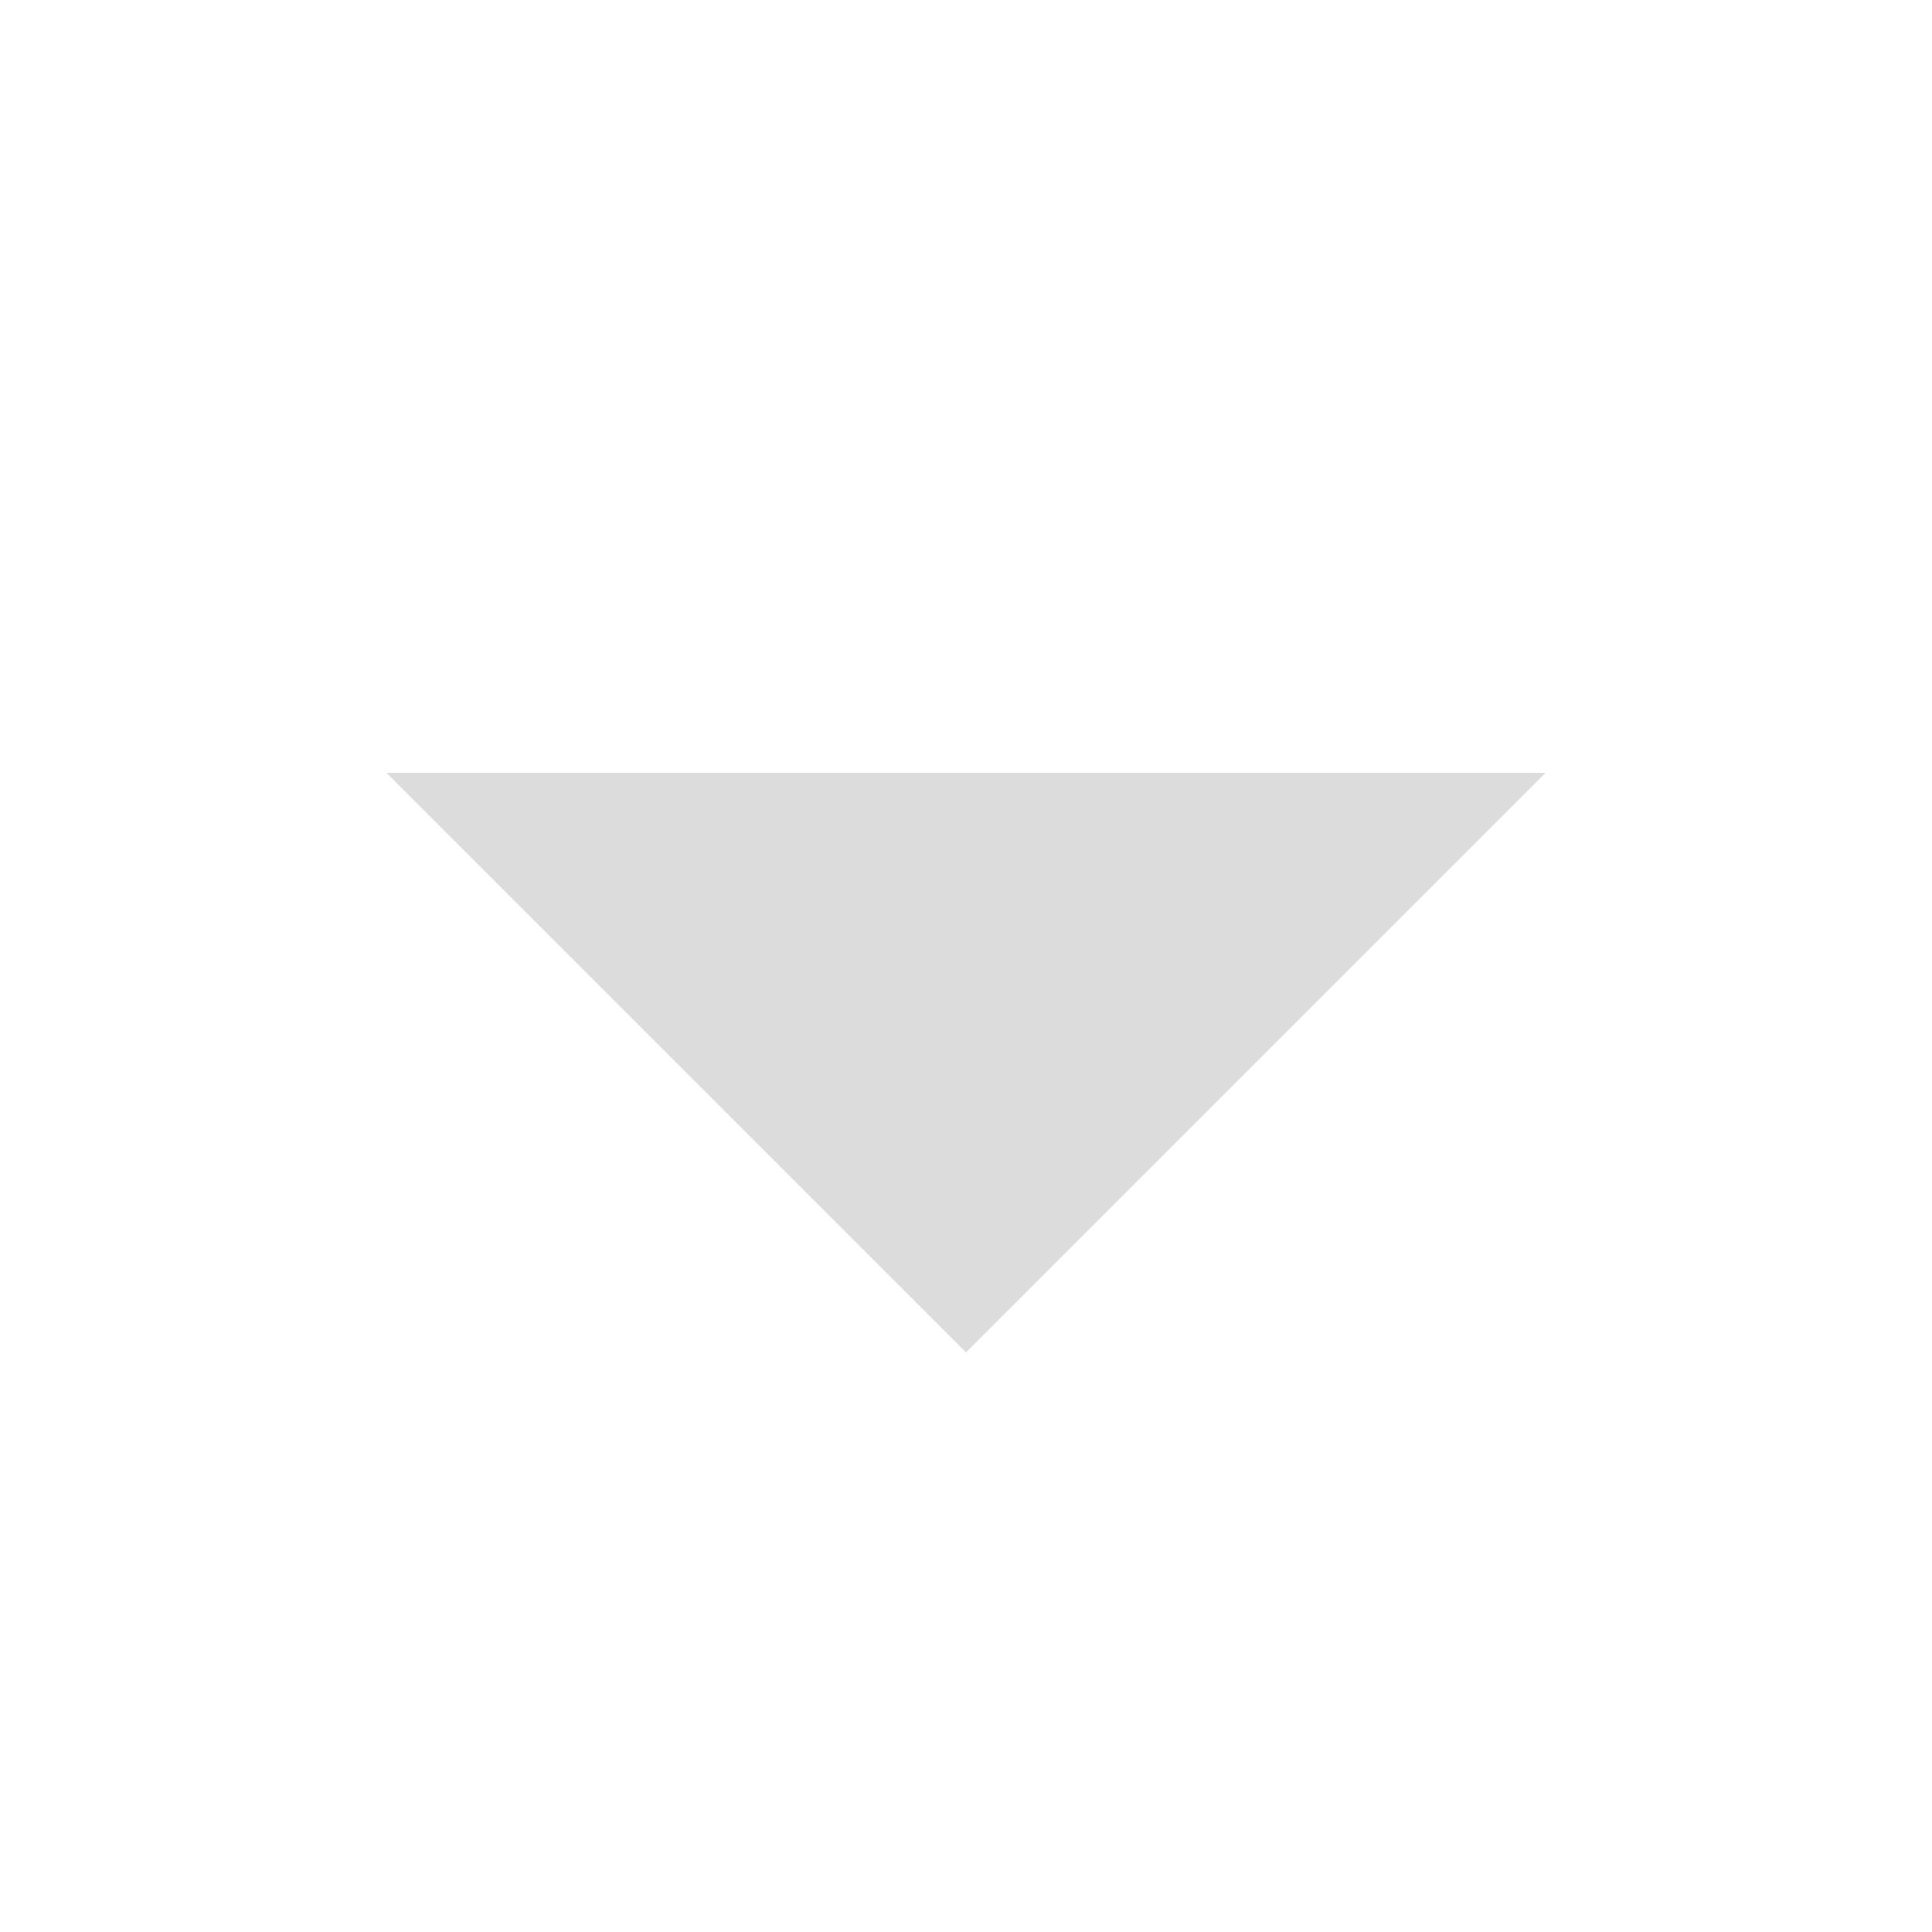
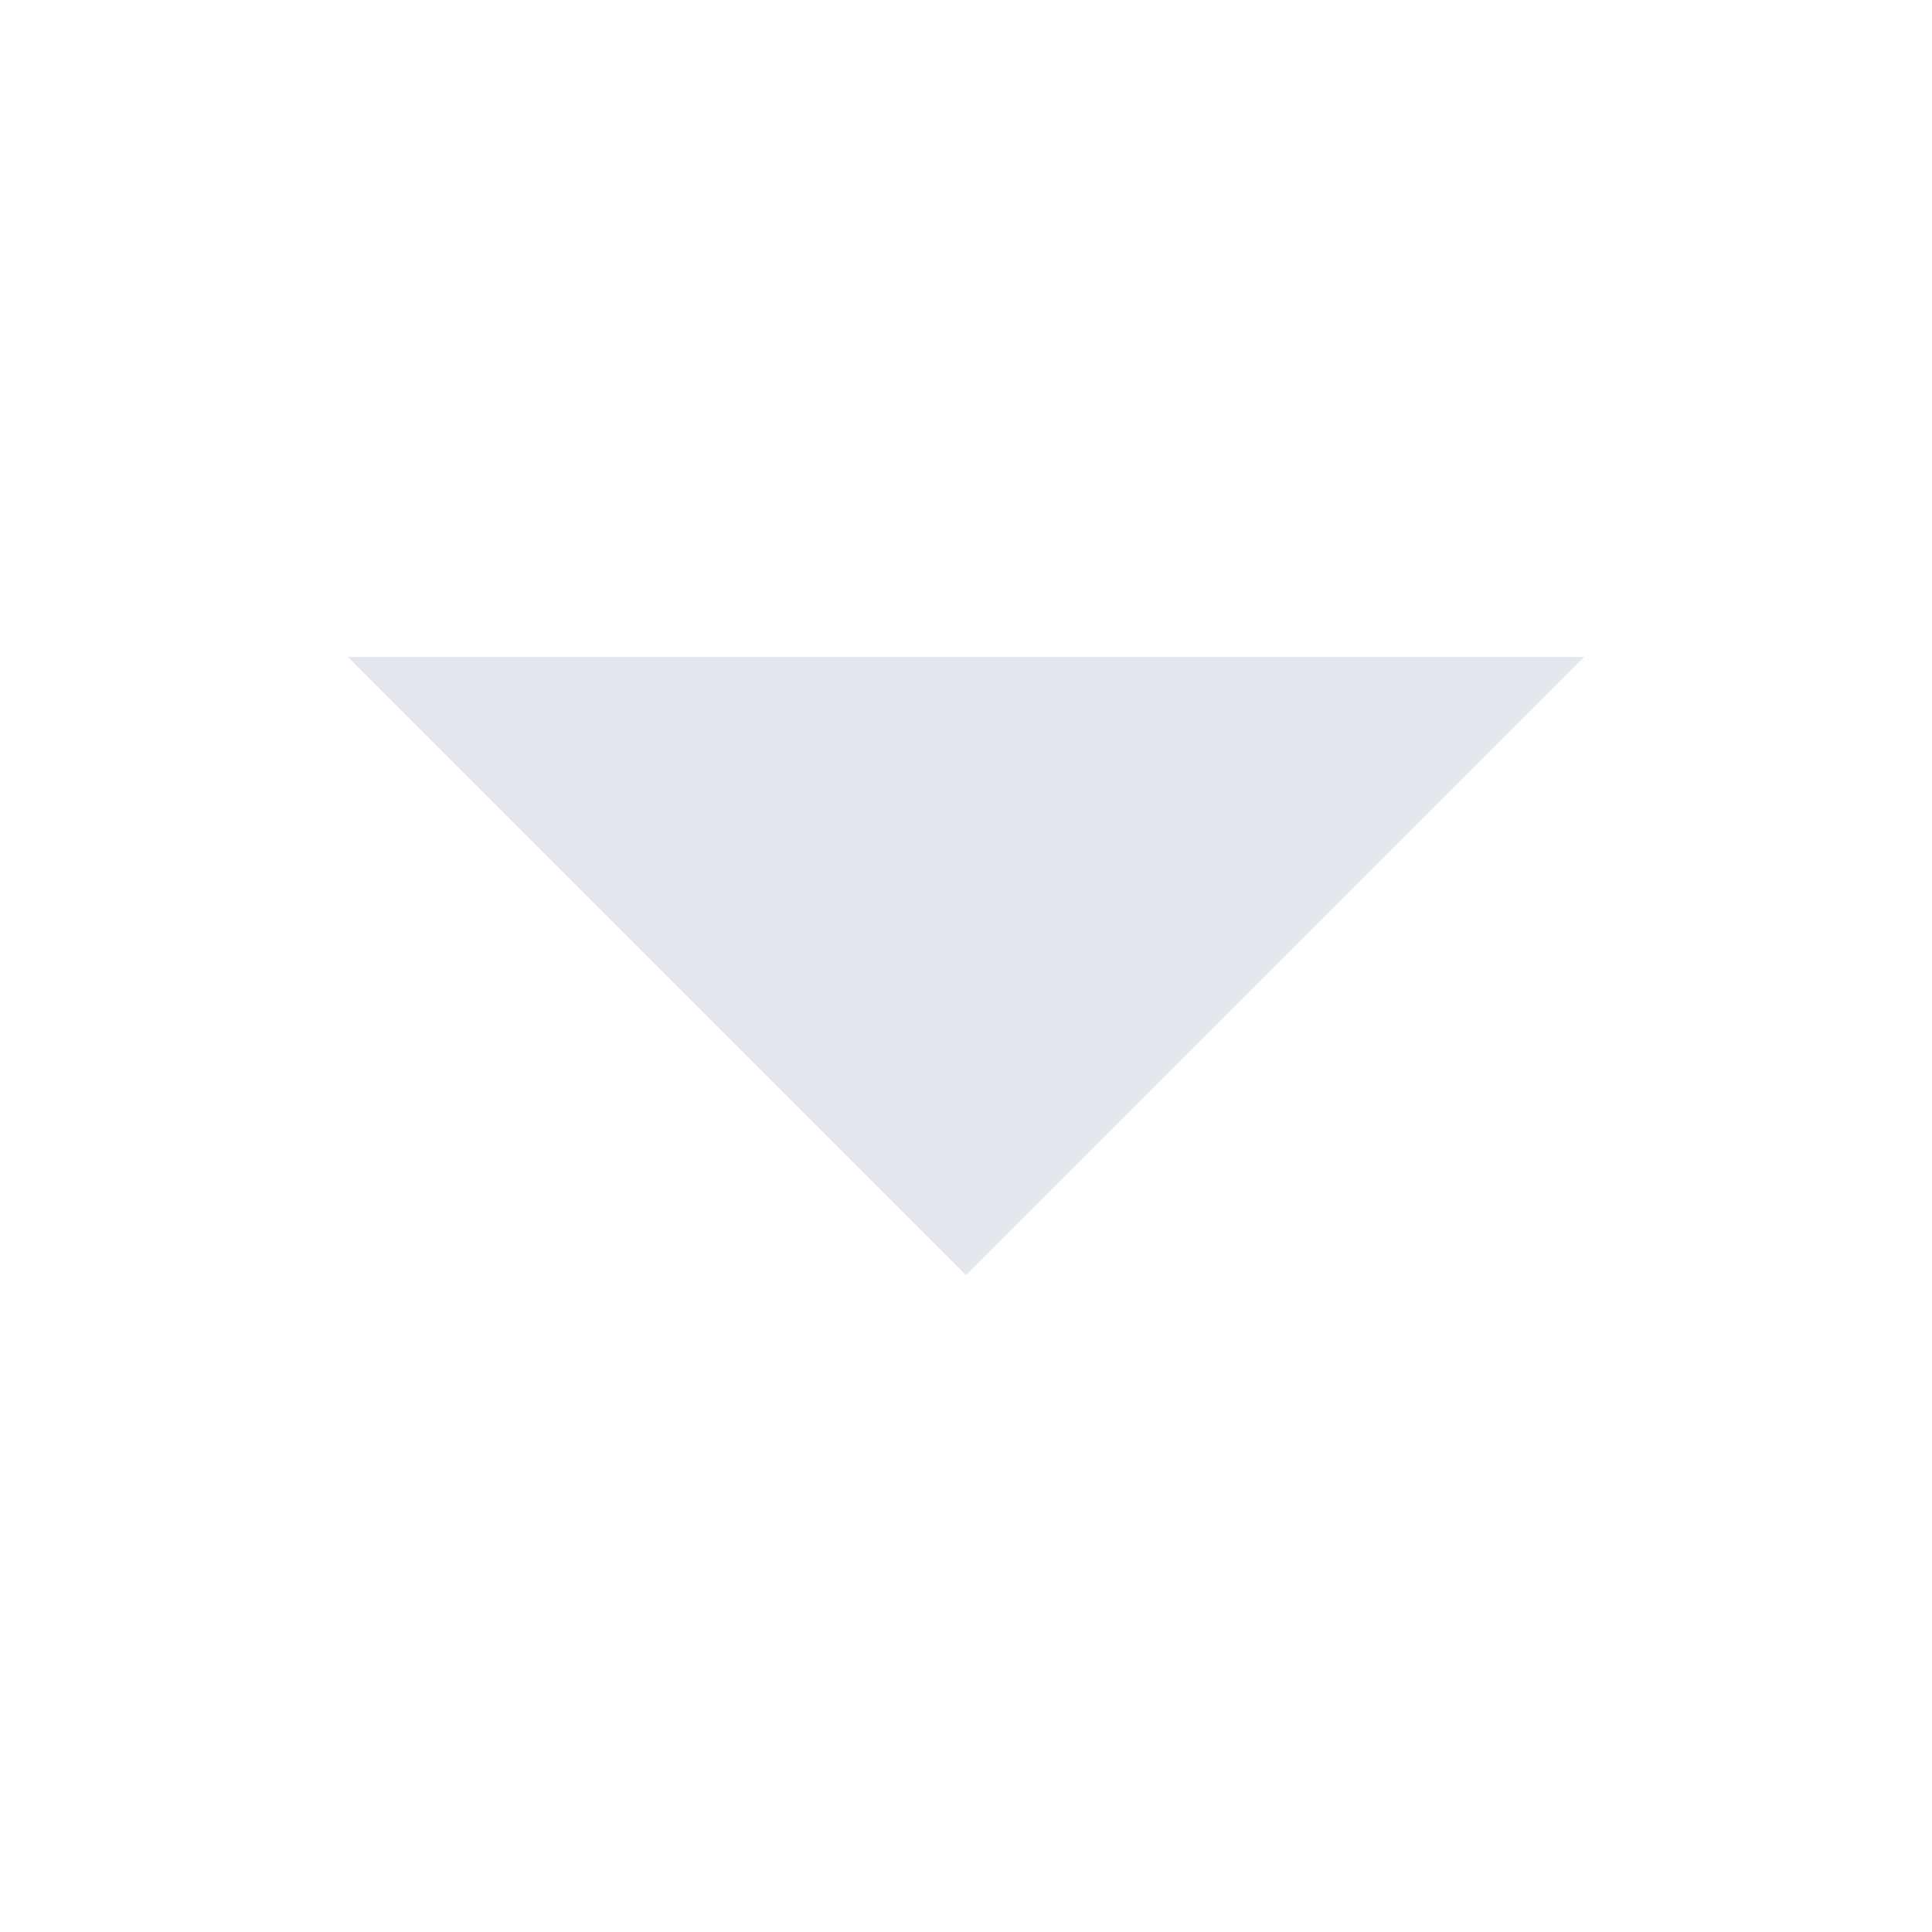
- <svg xmlns="http://www.w3.org/2000/svg" width="100" height="100" viewBox="0 0 100 100">
-   <polyline points="20,40 50,70 80,40" fill="#dcdcdc" />
+ <svg xmlns="http://www.w3.org/2000/svg" width="16" height="16" viewBox="0 0 16 16">
+   <path d="M2.88 5.44 L13.12 5.44 L8 10.56 Z" fill="#e4e7ed" />
</svg>
